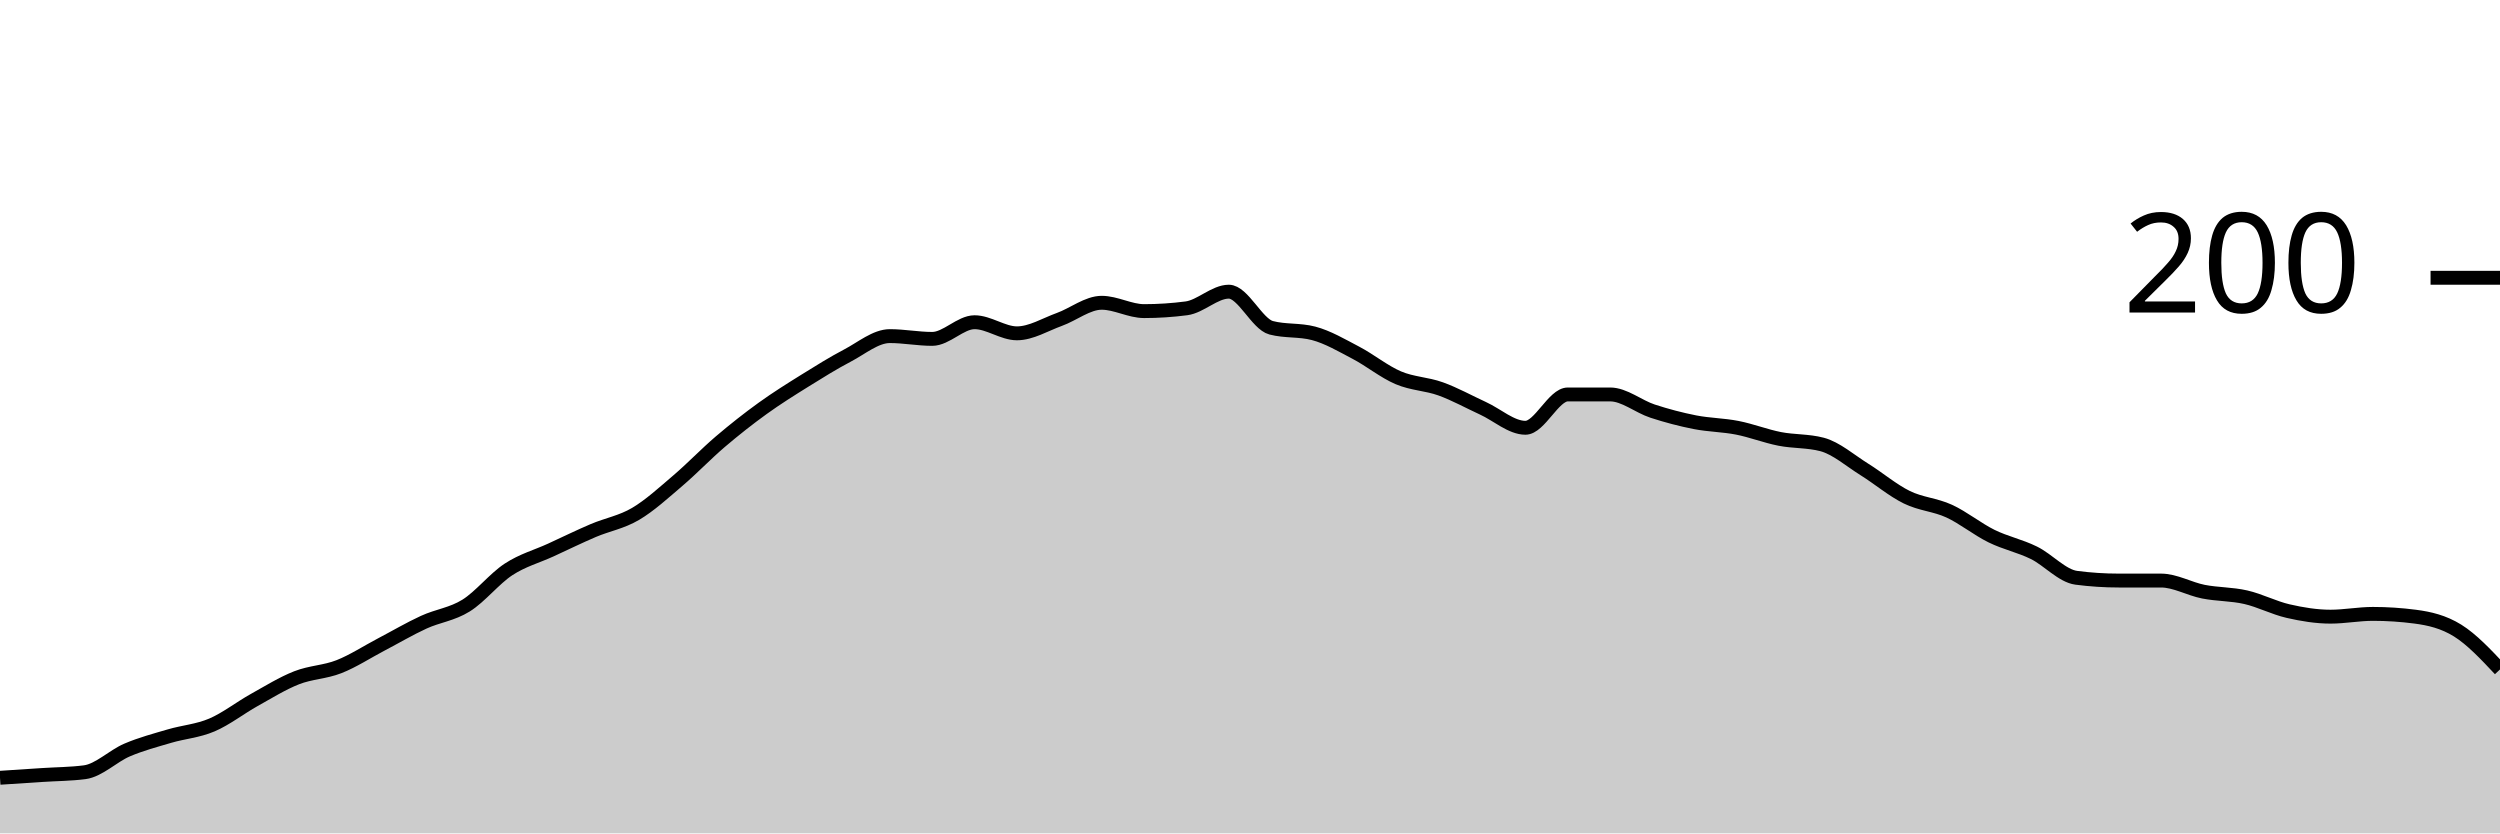
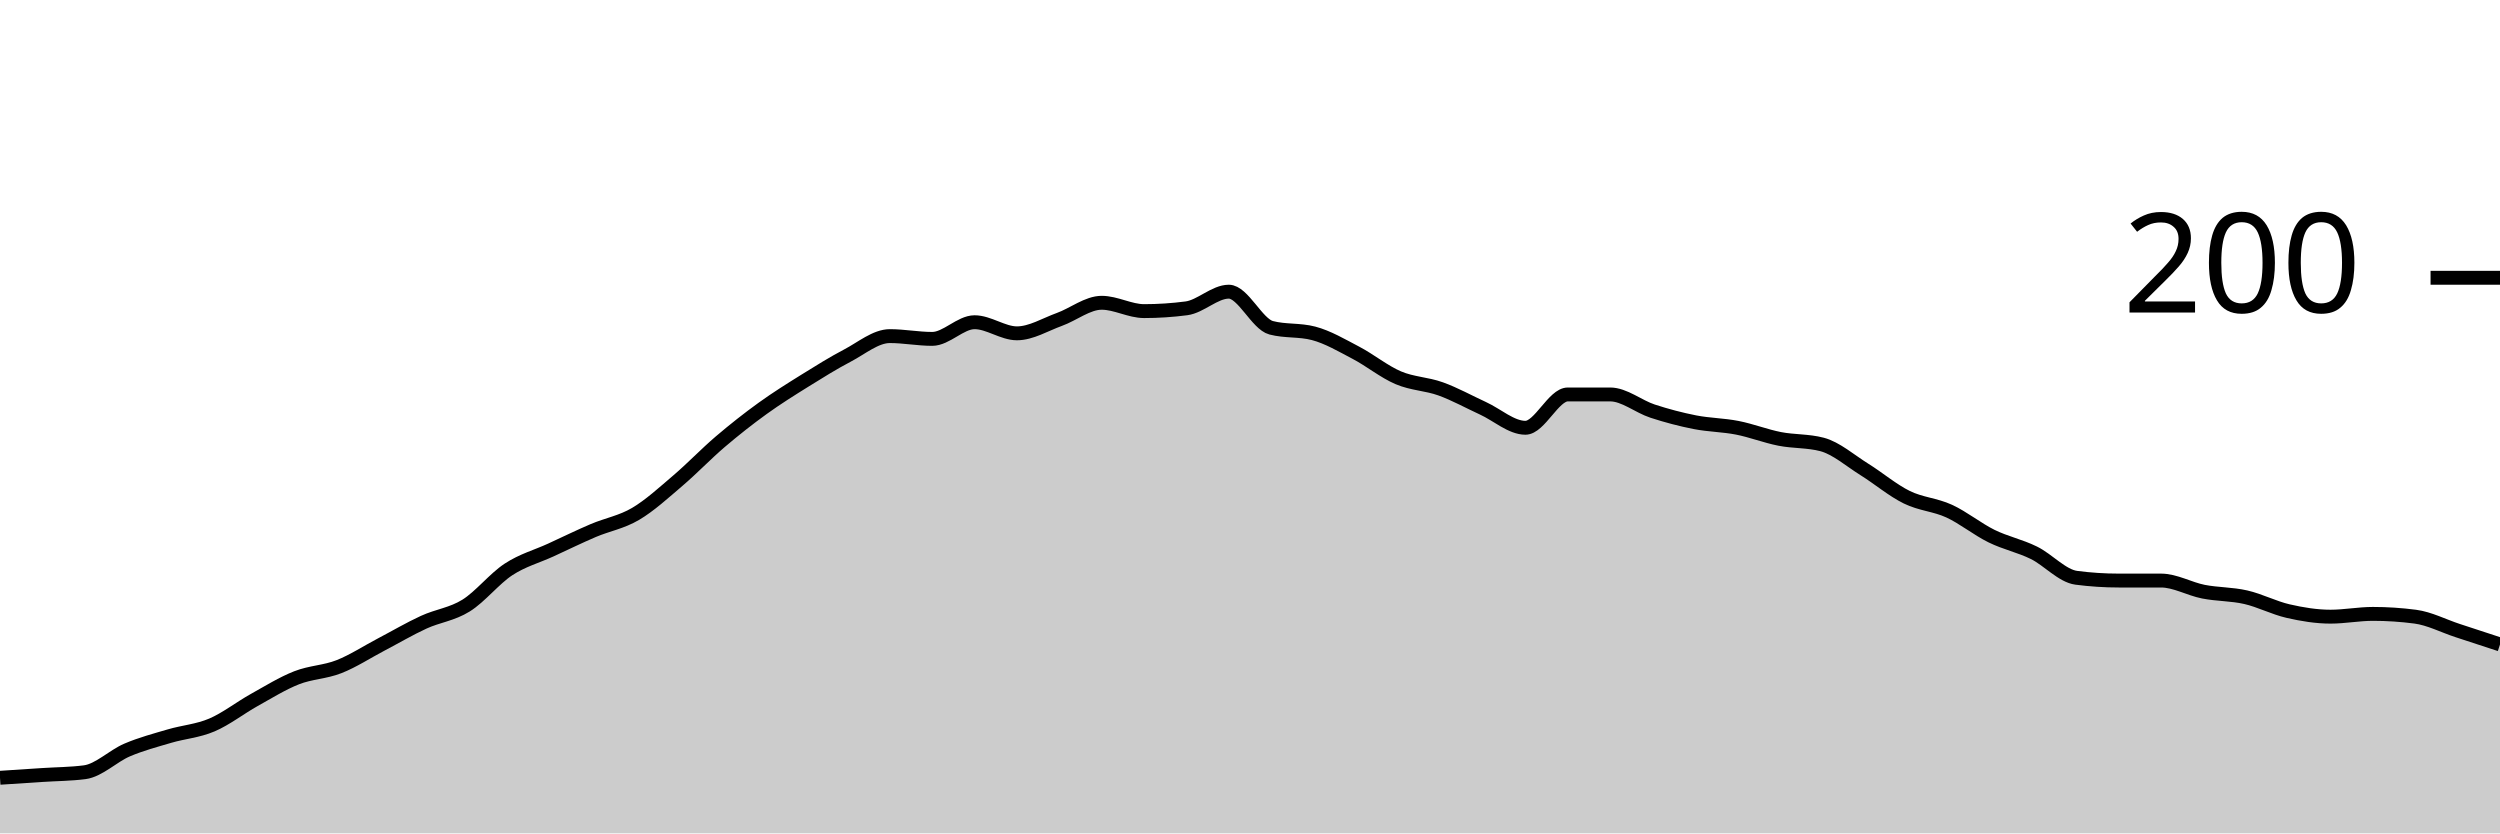
<svg xmlns="http://www.w3.org/2000/svg" viewBox="0 0 180 60">
  <g transform="translate(0,20)">
-     <path class="area" fill="rgba(0, 0, 0, 0.2)" d="M0,36C1.017,35.933,2.034,35.867,3.051,35.8C4.068,35.733,5.085,35.733,6.102,35.6C7.119,35.467,8.136,34.433,9.153,34C10.169,33.567,11.186,33.3,12.203,33C13.22,32.7,14.237,32.633,15.254,32.2C16.271,31.767,17.288,30.967,18.305,30.4C19.322,29.833,20.339,29.2,21.356,28.8C22.373,28.4,23.39,28.4,24.407,28C25.424,27.6,26.441,26.933,27.458,26.4C28.475,25.867,29.492,25.267,30.508,24.8C31.525,24.333,32.542,24.233,33.559,23.6C34.576,22.967,35.593,21.667,36.61,21C37.627,20.333,38.644,20.067,39.661,19.6C40.678,19.133,41.695,18.633,42.712,18.2C43.729,17.767,44.746,17.6,45.763,17C46.78,16.4,47.797,15.467,48.814,14.6C49.831,13.733,50.847,12.667,51.864,11.8C52.881,10.933,53.898,10.133,54.915,9.4C55.932,8.667,56.949,8.033,57.966,7.4C58.983,6.767,60,6.133,61.017,5.6C62.034,5.067,63.051,4.2,64.068,4.2C65.085,4.2,66.102,4.4,67.119,4.4C68.136,4.4,69.153,3.2,70.169,3.2C71.186,3.2,72.203,4,73.22,4C74.237,4,75.254,3.367,76.271,3C77.288,2.633,78.305,1.8,79.322,1.8C80.339,1.8,81.356,2.4,82.373,2.4C83.39,2.4,84.407,2.333,85.424,2.2C86.441,2.067,87.458,1,88.475,1C89.492,1,90.508,3.333,91.525,3.6C92.542,3.867,93.559,3.733,94.576,4C95.593,4.267,96.61,4.867,97.627,5.4C98.644,5.933,99.661,6.767,100.678,7.2C101.695,7.633,102.712,7.633,103.729,8C104.746,8.367,105.763,8.933,106.78,9.4C107.797,9.867,108.814,10.8,109.831,10.8C110.847,10.8,111.864,8.4,112.881,8.4C113.898,8.4,114.915,8.4,115.932,8.4C116.949,8.4,117.966,9.267,118.983,9.6C120,9.933,121.017,10.2,122.034,10.4C123.051,10.6,124.068,10.6,125.085,10.8C126.102,11,127.119,11.4,128.136,11.6C129.153,11.8,130.169,11.733,131.186,12C132.203,12.267,133.22,13.167,134.237,13.8C135.254,14.433,136.271,15.3,137.288,15.8C138.305,16.3,139.322,16.333,140.339,16.8C141.356,17.267,142.373,18.1,143.39,18.6C144.407,19.1,145.424,19.3,146.441,19.8C147.458,20.3,148.475,21.467,149.492,21.6C150.508,21.733,151.525,21.8,152.542,21.8C153.559,21.8,154.576,21.8,155.593,21.8C156.61,21.8,157.627,22.4,158.644,22.6C159.661,22.8,160.678,22.767,161.695,23C162.712,23.233,163.729,23.767,164.746,24C165.763,24.233,166.78,24.4,167.797,24.4C168.814,24.4,169.831,24.2,170.847,24.2C171.864,24.2,172.881,24.267,173.898,24.4C174.915,24.533,175.932,24.767,176.949,25.4C177.966,26.033,178.983,27.117,180,28.2L180,40C178.983,40,177.966,40,176.949,40C175.932,40,174.915,40,173.898,40C172.881,40,171.864,40,170.847,40C169.831,40,168.814,40,167.797,40C166.78,40,165.763,40,164.746,40C163.729,40,162.712,40,161.695,40C160.678,40,159.661,40,158.644,40C157.627,40,156.61,40,155.593,40C154.576,40,153.559,40,152.542,40C151.525,40,150.508,40,149.492,40C148.475,40,147.458,40,146.441,40C145.424,40,144.407,40,143.39,40C142.373,40,141.356,40,140.339,40C139.322,40,138.305,40,137.288,40C136.271,40,135.254,40,134.237,40C133.22,40,132.203,40,131.186,40C130.169,40,129.153,40,128.136,40C127.119,40,126.102,40,125.085,40C124.068,40,123.051,40,122.034,40C121.017,40,120,40,118.983,40C117.966,40,116.949,40,115.932,40C114.915,40,113.898,40,112.881,40C111.864,40,110.847,40,109.831,40C108.814,40,107.797,40,106.78,40C105.763,40,104.746,40,103.729,40C102.712,40,101.695,40,100.678,40C99.661,40,98.644,40,97.627,40C96.61,40,95.593,40,94.576,40C93.559,40,92.542,40,91.525,40C90.508,40,89.492,40,88.475,40C87.458,40,86.441,40,85.424,40C84.407,40,83.39,40,82.373,40C81.356,40,80.339,40,79.322,40C78.305,40,77.288,40,76.271,40C75.254,40,74.237,40,73.22,40C72.203,40,71.186,40,70.169,40C69.153,40,68.136,40,67.119,40C66.102,40,65.085,40,64.068,40C63.051,40,62.034,40,61.017,40C60,40,58.983,40,57.966,40C56.949,40,55.932,40,54.915,40C53.898,40,52.881,40,51.864,40C50.847,40,49.831,40,48.814,40C47.797,40,46.78,40,45.763,40C44.746,40,43.729,40,42.712,40C41.695,40,40.678,40,39.661,40C38.644,40,37.627,40,36.61,40C35.593,40,34.576,40,33.559,40C32.542,40,31.525,40,30.508,40C29.492,40,28.475,40,27.458,40C26.441,40,25.424,40,24.407,40C23.39,40,22.373,40,21.356,40C20.339,40,19.322,40,18.305,40C17.288,40,16.271,40,15.254,40C14.237,40,13.22,40,12.203,40C11.186,40,10.169,40,9.153,40C8.136,40,7.119,40,6.102,40C5.085,40,4.068,40,3.051,40C2.034,40,1.017,40,0,40Z" />
-     <path class="line" stroke="black" fill="none" d="M0,36C1.017,35.933,2.034,35.867,3.051,35.8C4.068,35.733,5.085,35.733,6.102,35.6C7.119,35.467,8.136,34.433,9.153,34C10.169,33.567,11.186,33.3,12.203,33C13.22,32.7,14.237,32.633,15.254,32.2C16.271,31.767,17.288,30.967,18.305,30.4C19.322,29.833,20.339,29.2,21.356,28.8C22.373,28.4,23.39,28.4,24.407,28C25.424,27.6,26.441,26.933,27.458,26.4C28.475,25.867,29.492,25.267,30.508,24.8C31.525,24.333,32.542,24.233,33.559,23.6C34.576,22.967,35.593,21.667,36.61,21C37.627,20.333,38.644,20.067,39.661,19.6C40.678,19.133,41.695,18.633,42.712,18.2C43.729,17.767,44.746,17.6,45.763,17C46.78,16.4,47.797,15.467,48.814,14.6C49.831,13.733,50.847,12.667,51.864,11.8C52.881,10.933,53.898,10.133,54.915,9.4C55.932,8.667,56.949,8.033,57.966,7.4C58.983,6.767,60,6.133,61.017,5.6C62.034,5.067,63.051,4.2,64.068,4.2C65.085,4.2,66.102,4.4,67.119,4.4C68.136,4.4,69.153,3.2,70.169,3.2C71.186,3.2,72.203,4,73.22,4C74.237,4,75.254,3.367,76.271,3C77.288,2.633,78.305,1.8,79.322,1.8C80.339,1.8,81.356,2.4,82.373,2.4C83.39,2.4,84.407,2.333,85.424,2.2C86.441,2.067,87.458,1,88.475,1C89.492,1,90.508,3.333,91.525,3.6C92.542,3.867,93.559,3.733,94.576,4C95.593,4.267,96.61,4.867,97.627,5.4C98.644,5.933,99.661,6.767,100.678,7.2C101.695,7.633,102.712,7.633,103.729,8C104.746,8.367,105.763,8.933,106.78,9.4C107.797,9.867,108.814,10.8,109.831,10.8C110.847,10.8,111.864,8.4,112.881,8.4C113.898,8.4,114.915,8.4,115.932,8.4C116.949,8.4,117.966,9.267,118.983,9.6C120,9.933,121.017,10.2,122.034,10.4C123.051,10.6,124.068,10.6,125.085,10.8C126.102,11,127.119,11.4,128.136,11.6C129.153,11.8,130.169,11.733,131.186,12C132.203,12.267,133.22,13.167,134.237,13.8C135.254,14.433,136.271,15.3,137.288,15.8C138.305,16.3,139.322,16.333,140.339,16.8C141.356,17.267,142.373,18.1,143.39,18.6C144.407,19.1,145.424,19.3,146.441,19.8C147.458,20.3,148.475,21.467,149.492,21.6C150.508,21.733,151.525,21.8,152.542,21.8C153.559,21.8,154.576,21.8,155.593,21.8C156.61,21.8,157.627,22.4,158.644,22.6C159.661,22.8,160.678,22.767,161.695,23C162.712,23.233,163.729,23.767,164.746,24C165.763,24.233,166.78,24.4,167.797,24.4C168.814,24.4,169.831,24.2,170.847,24.2C171.864,24.2,172.881,24.267,173.898,24.4C174.915,24.533,175.932,24.767,176.949,25.4C177.966,26.033,178.983,27.117,180,28.2" />
+     <path class="area" fill="rgba(0, 0, 0, 0.2)" d="M0,36C1.017,35.933,2.034,35.867,3.051,35.8C4.068,35.733,5.085,35.733,6.102,35.6C7.119,35.467,8.136,34.433,9.153,34C10.169,33.567,11.186,33.3,12.203,33C13.22,32.7,14.237,32.633,15.254,32.2C16.271,31.767,17.288,30.967,18.305,30.4C19.322,29.833,20.339,29.2,21.356,28.8C22.373,28.4,23.39,28.4,24.407,28C25.424,27.6,26.441,26.933,27.458,26.4C28.475,25.867,29.492,25.267,30.508,24.8C31.525,24.333,32.542,24.233,33.559,23.6C34.576,22.967,35.593,21.667,36.61,21C37.627,20.333,38.644,20.067,39.661,19.6C40.678,19.133,41.695,18.633,42.712,18.2C43.729,17.767,44.746,17.6,45.763,17C46.78,16.4,47.797,15.467,48.814,14.6C49.831,13.733,50.847,12.667,51.864,11.8C52.881,10.933,53.898,10.133,54.915,9.4C55.932,8.667,56.949,8.033,57.966,7.4C58.983,6.767,60,6.133,61.017,5.6C62.034,5.067,63.051,4.2,64.068,4.2C65.085,4.2,66.102,4.4,67.119,4.4C68.136,4.4,69.153,3.2,70.169,3.2C71.186,3.2,72.203,4,73.22,4C74.237,4,75.254,3.367,76.271,3C77.288,2.633,78.305,1.8,79.322,1.8C80.339,1.8,81.356,2.4,82.373,2.4C83.39,2.4,84.407,2.333,85.424,2.2C86.441,2.067,87.458,1,88.475,1C89.492,1,90.508,3.333,91.525,3.6C92.542,3.867,93.559,3.733,94.576,4C95.593,4.267,96.61,4.867,97.627,5.4C98.644,5.933,99.661,6.767,100.678,7.2C101.695,7.633,102.712,7.633,103.729,8C104.746,8.367,105.763,8.933,106.78,9.4C107.797,9.867,108.814,10.8,109.831,10.8C110.847,10.8,111.864,8.4,112.881,8.4C113.898,8.4,114.915,8.4,115.932,8.4C116.949,8.4,117.966,9.267,118.983,9.6C120,9.933,121.017,10.2,122.034,10.4C123.051,10.6,124.068,10.6,125.085,10.8C126.102,11,127.119,11.4,128.136,11.6C129.153,11.8,130.169,11.733,131.186,12C132.203,12.267,133.22,13.167,134.237,13.8C135.254,14.433,136.271,15.3,137.288,15.8C138.305,16.3,139.322,16.333,140.339,16.8C141.356,17.267,142.373,18.1,143.39,18.6C144.407,19.1,145.424,19.3,146.441,19.8C147.458,20.3,148.475,21.467,149.492,21.6C150.508,21.733,151.525,21.8,152.542,21.8C153.559,21.8,154.576,21.8,155.593,21.8C156.61,21.8,157.627,22.4,158.644,22.6C159.661,22.8,160.678,22.767,161.695,23C162.712,23.233,163.729,23.767,164.746,24C165.763,24.233,166.78,24.4,167.797,24.4C168.814,24.4,169.831,24.2,170.847,24.2C171.864,24.2,172.881,24.267,173.898,24.4C174.915,24.533,175.932,25.067,176.949,25.4C177.966,25.733,178.983,26.067,180,26.4L180,40C178.983,40,177.966,40,176.949,40C175.932,40,174.915,40,173.898,40C172.881,40,171.864,40,170.847,40C169.831,40,168.814,40,167.797,40C166.78,40,165.763,40,164.746,40C163.729,40,162.712,40,161.695,40C160.678,40,159.661,40,158.644,40C157.627,40,156.61,40,155.593,40C154.576,40,153.559,40,152.542,40C151.525,40,150.508,40,149.492,40C148.475,40,147.458,40,146.441,40C145.424,40,144.407,40,143.39,40C142.373,40,141.356,40,140.339,40C139.322,40,138.305,40,137.288,40C136.271,40,135.254,40,134.237,40C133.22,40,132.203,40,131.186,40C130.169,40,129.153,40,128.136,40C127.119,40,126.102,40,125.085,40C124.068,40,123.051,40,122.034,40C121.017,40,120,40,118.983,40C117.966,40,116.949,40,115.932,40C114.915,40,113.898,40,112.881,40C111.864,40,110.847,40,109.831,40C108.814,40,107.797,40,106.78,40C105.763,40,104.746,40,103.729,40C102.712,40,101.695,40,100.678,40C99.661,40,98.644,40,97.627,40C96.61,40,95.593,40,94.576,40C93.559,40,92.542,40,91.525,40C90.508,40,89.492,40,88.475,40C87.458,40,86.441,40,85.424,40C84.407,40,83.39,40,82.373,40C81.356,40,80.339,40,79.322,40C78.305,40,77.288,40,76.271,40C75.254,40,74.237,40,73.22,40C72.203,40,71.186,40,70.169,40C69.153,40,68.136,40,67.119,40C66.102,40,65.085,40,64.068,40C63.051,40,62.034,40,61.017,40C60,40,58.983,40,57.966,40C56.949,40,55.932,40,54.915,40C53.898,40,52.881,40,51.864,40C50.847,40,49.831,40,48.814,40C47.797,40,46.78,40,45.763,40C44.746,40,43.729,40,42.712,40C41.695,40,40.678,40,39.661,40C38.644,40,37.627,40,36.61,40C35.593,40,34.576,40,33.559,40C32.542,40,31.525,40,30.508,40C29.492,40,28.475,40,27.458,40C26.441,40,25.424,40,24.407,40C23.39,40,22.373,40,21.356,40C20.339,40,19.322,40,18.305,40C17.288,40,16.271,40,15.254,40C14.237,40,13.22,40,12.203,40C11.186,40,10.169,40,9.153,40C8.136,40,7.119,40,6.102,40C5.085,40,4.068,40,3.051,40C2.034,40,1.017,40,0,40Z" />
+     <path class="line" stroke="black" fill="none" d="M0,36C1.017,35.933,2.034,35.867,3.051,35.8C4.068,35.733,5.085,35.733,6.102,35.6C7.119,35.467,8.136,34.433,9.153,34C10.169,33.567,11.186,33.3,12.203,33C13.22,32.7,14.237,32.633,15.254,32.2C16.271,31.767,17.288,30.967,18.305,30.4C19.322,29.833,20.339,29.2,21.356,28.8C22.373,28.4,23.39,28.4,24.407,28C25.424,27.6,26.441,26.933,27.458,26.4C28.475,25.867,29.492,25.267,30.508,24.8C31.525,24.333,32.542,24.233,33.559,23.6C34.576,22.967,35.593,21.667,36.61,21C37.627,20.333,38.644,20.067,39.661,19.6C40.678,19.133,41.695,18.633,42.712,18.2C43.729,17.767,44.746,17.6,45.763,17C46.78,16.4,47.797,15.467,48.814,14.6C49.831,13.733,50.847,12.667,51.864,11.8C52.881,10.933,53.898,10.133,54.915,9.4C55.932,8.667,56.949,8.033,57.966,7.4C58.983,6.767,60,6.133,61.017,5.6C62.034,5.067,63.051,4.2,64.068,4.2C65.085,4.2,66.102,4.4,67.119,4.4C68.136,4.4,69.153,3.2,70.169,3.2C71.186,3.2,72.203,4,73.22,4C74.237,4,75.254,3.367,76.271,3C77.288,2.633,78.305,1.8,79.322,1.8C80.339,1.8,81.356,2.4,82.373,2.4C83.39,2.4,84.407,2.333,85.424,2.2C86.441,2.067,87.458,1,88.475,1C89.492,1,90.508,3.333,91.525,3.6C92.542,3.867,93.559,3.733,94.576,4C95.593,4.267,96.61,4.867,97.627,5.4C98.644,5.933,99.661,6.767,100.678,7.2C101.695,7.633,102.712,7.633,103.729,8C104.746,8.367,105.763,8.933,106.78,9.4C107.797,9.867,108.814,10.8,109.831,10.8C110.847,10.8,111.864,8.4,112.881,8.4C113.898,8.4,114.915,8.4,115.932,8.4C116.949,8.4,117.966,9.267,118.983,9.6C120,9.933,121.017,10.2,122.034,10.4C123.051,10.6,124.068,10.6,125.085,10.8C126.102,11,127.119,11.4,128.136,11.6C129.153,11.8,130.169,11.733,131.186,12C132.203,12.267,133.22,13.167,134.237,13.8C135.254,14.433,136.271,15.3,137.288,15.8C138.305,16.3,139.322,16.333,140.339,16.8C141.356,17.267,142.373,18.1,143.39,18.6C144.407,19.1,145.424,19.3,146.441,19.8C147.458,20.3,148.475,21.467,149.492,21.6C150.508,21.733,151.525,21.8,152.542,21.8C153.559,21.8,154.576,21.8,155.593,21.8C156.61,21.8,157.627,22.4,158.644,22.6C159.661,22.8,160.678,22.767,161.695,23C162.712,23.233,163.729,23.767,164.746,24C165.763,24.233,166.78,24.4,167.797,24.4C168.814,24.4,169.831,24.2,170.847,24.2C171.864,24.2,172.881,24.267,173.898,24.4C174.915,24.533,175.932,25.067,176.949,25.4C177.966,25.733,178.983,26.067,180,26.4" />
    <path class="axis-ceiling" stroke-width="1" stroke="black" fill="none" d="M175,0L180,0" />
    <text class="axis-ceiling-label" font-family="sans-serif" text-anchor="end" font-size="10px" x="170" y="2.5">200</text>
  </g>
</svg>
